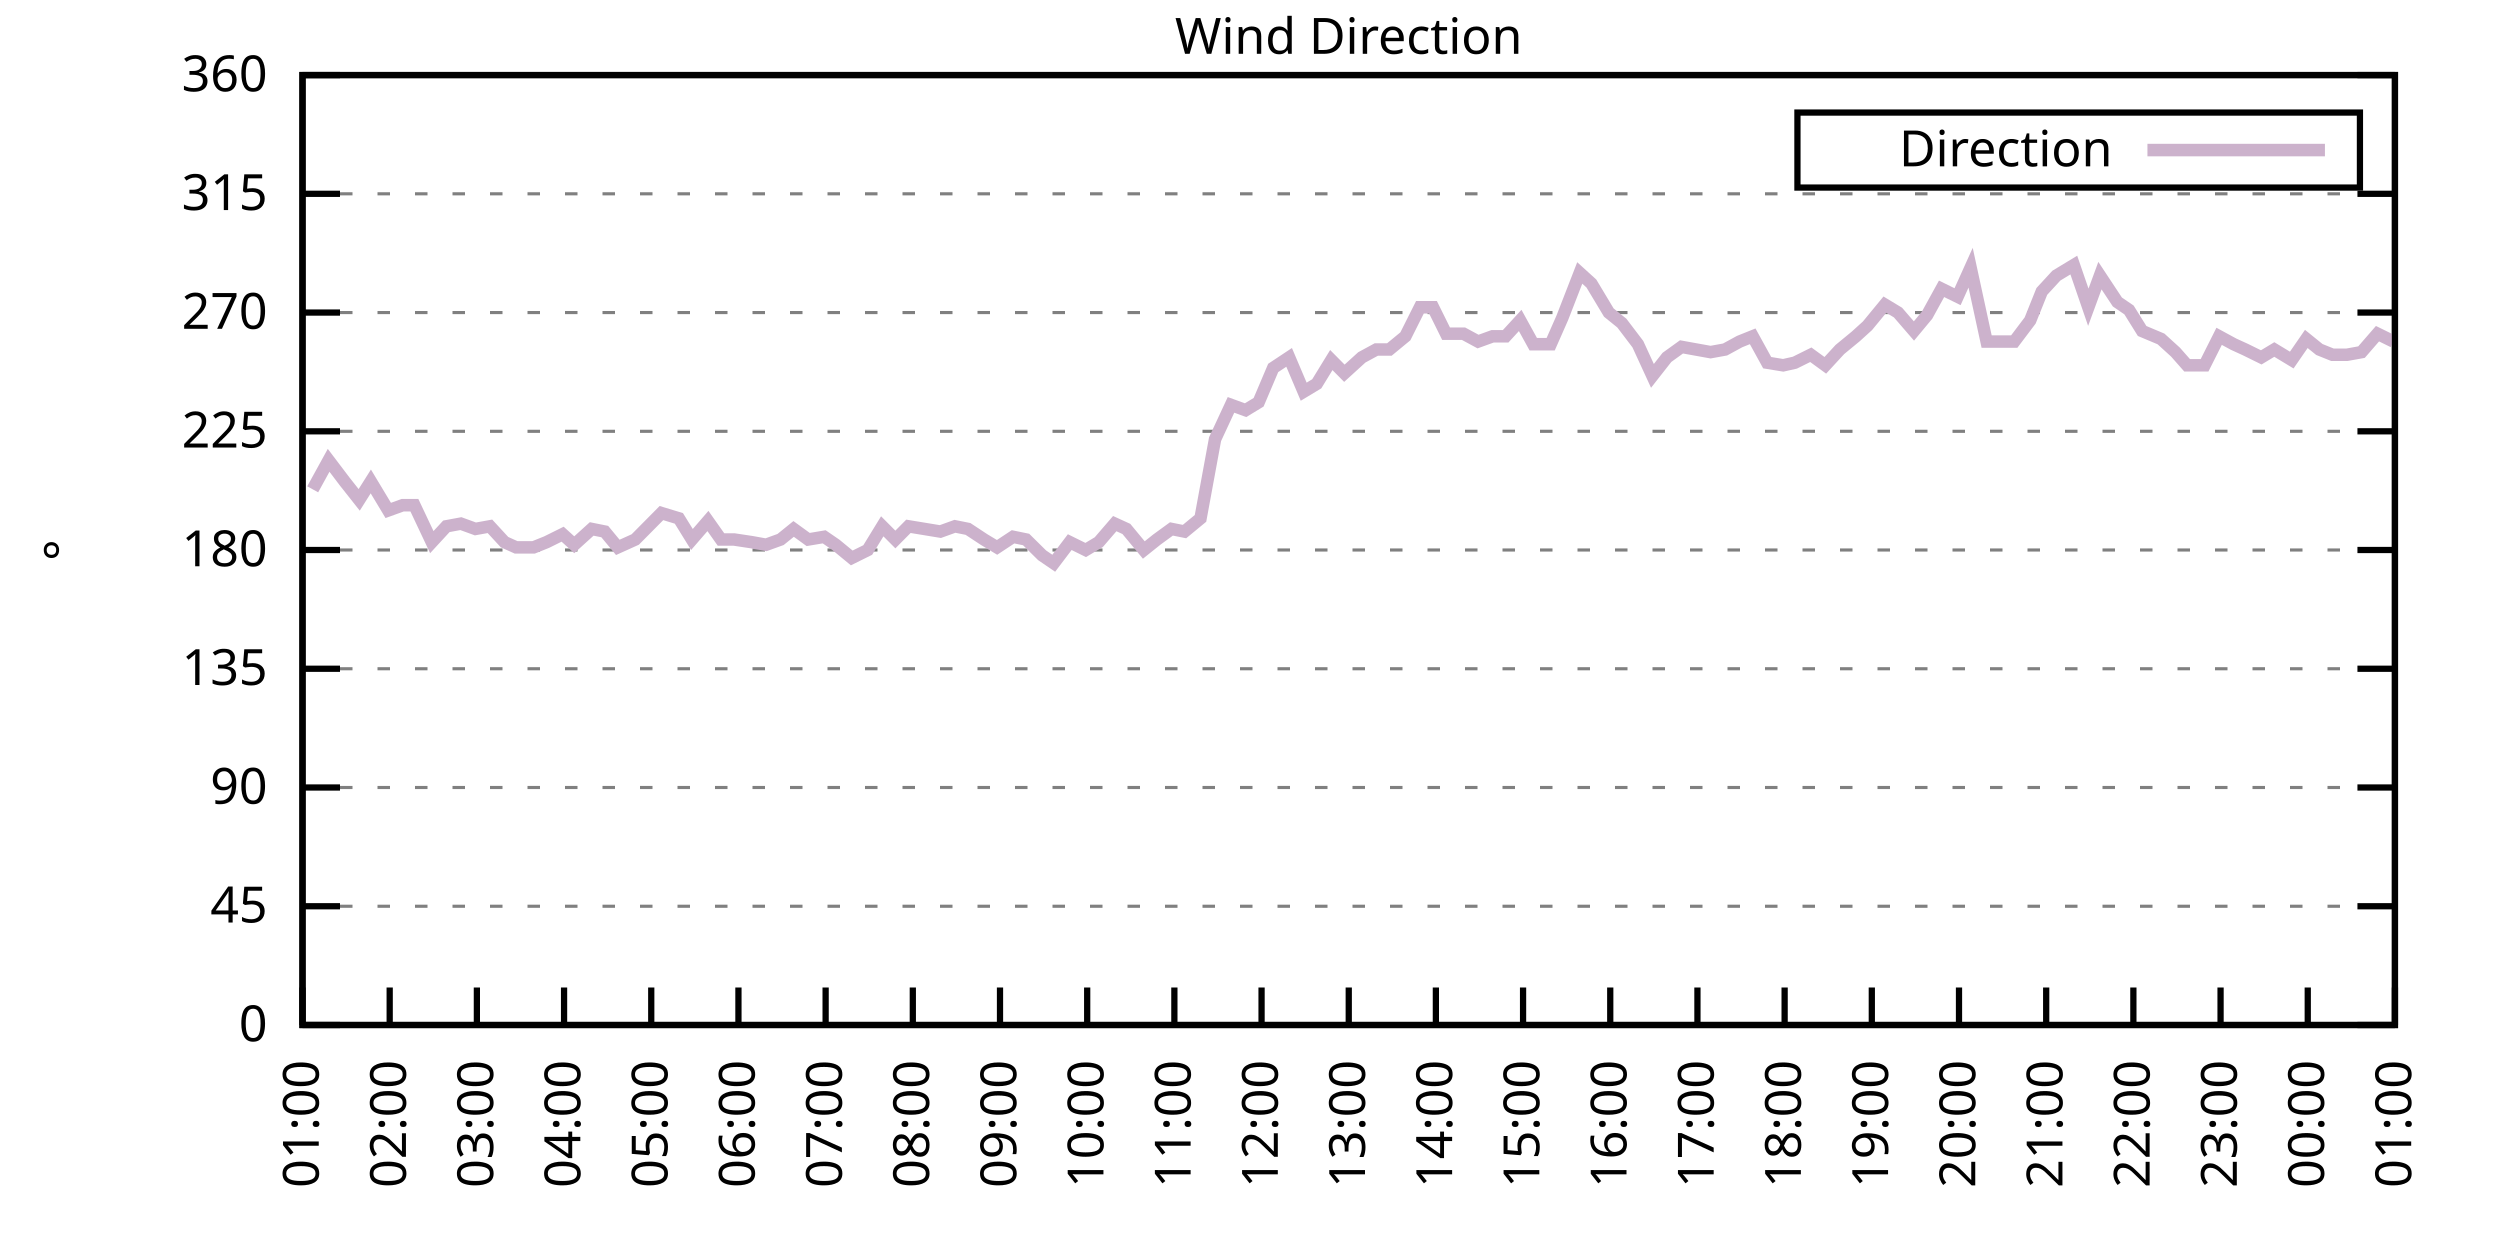
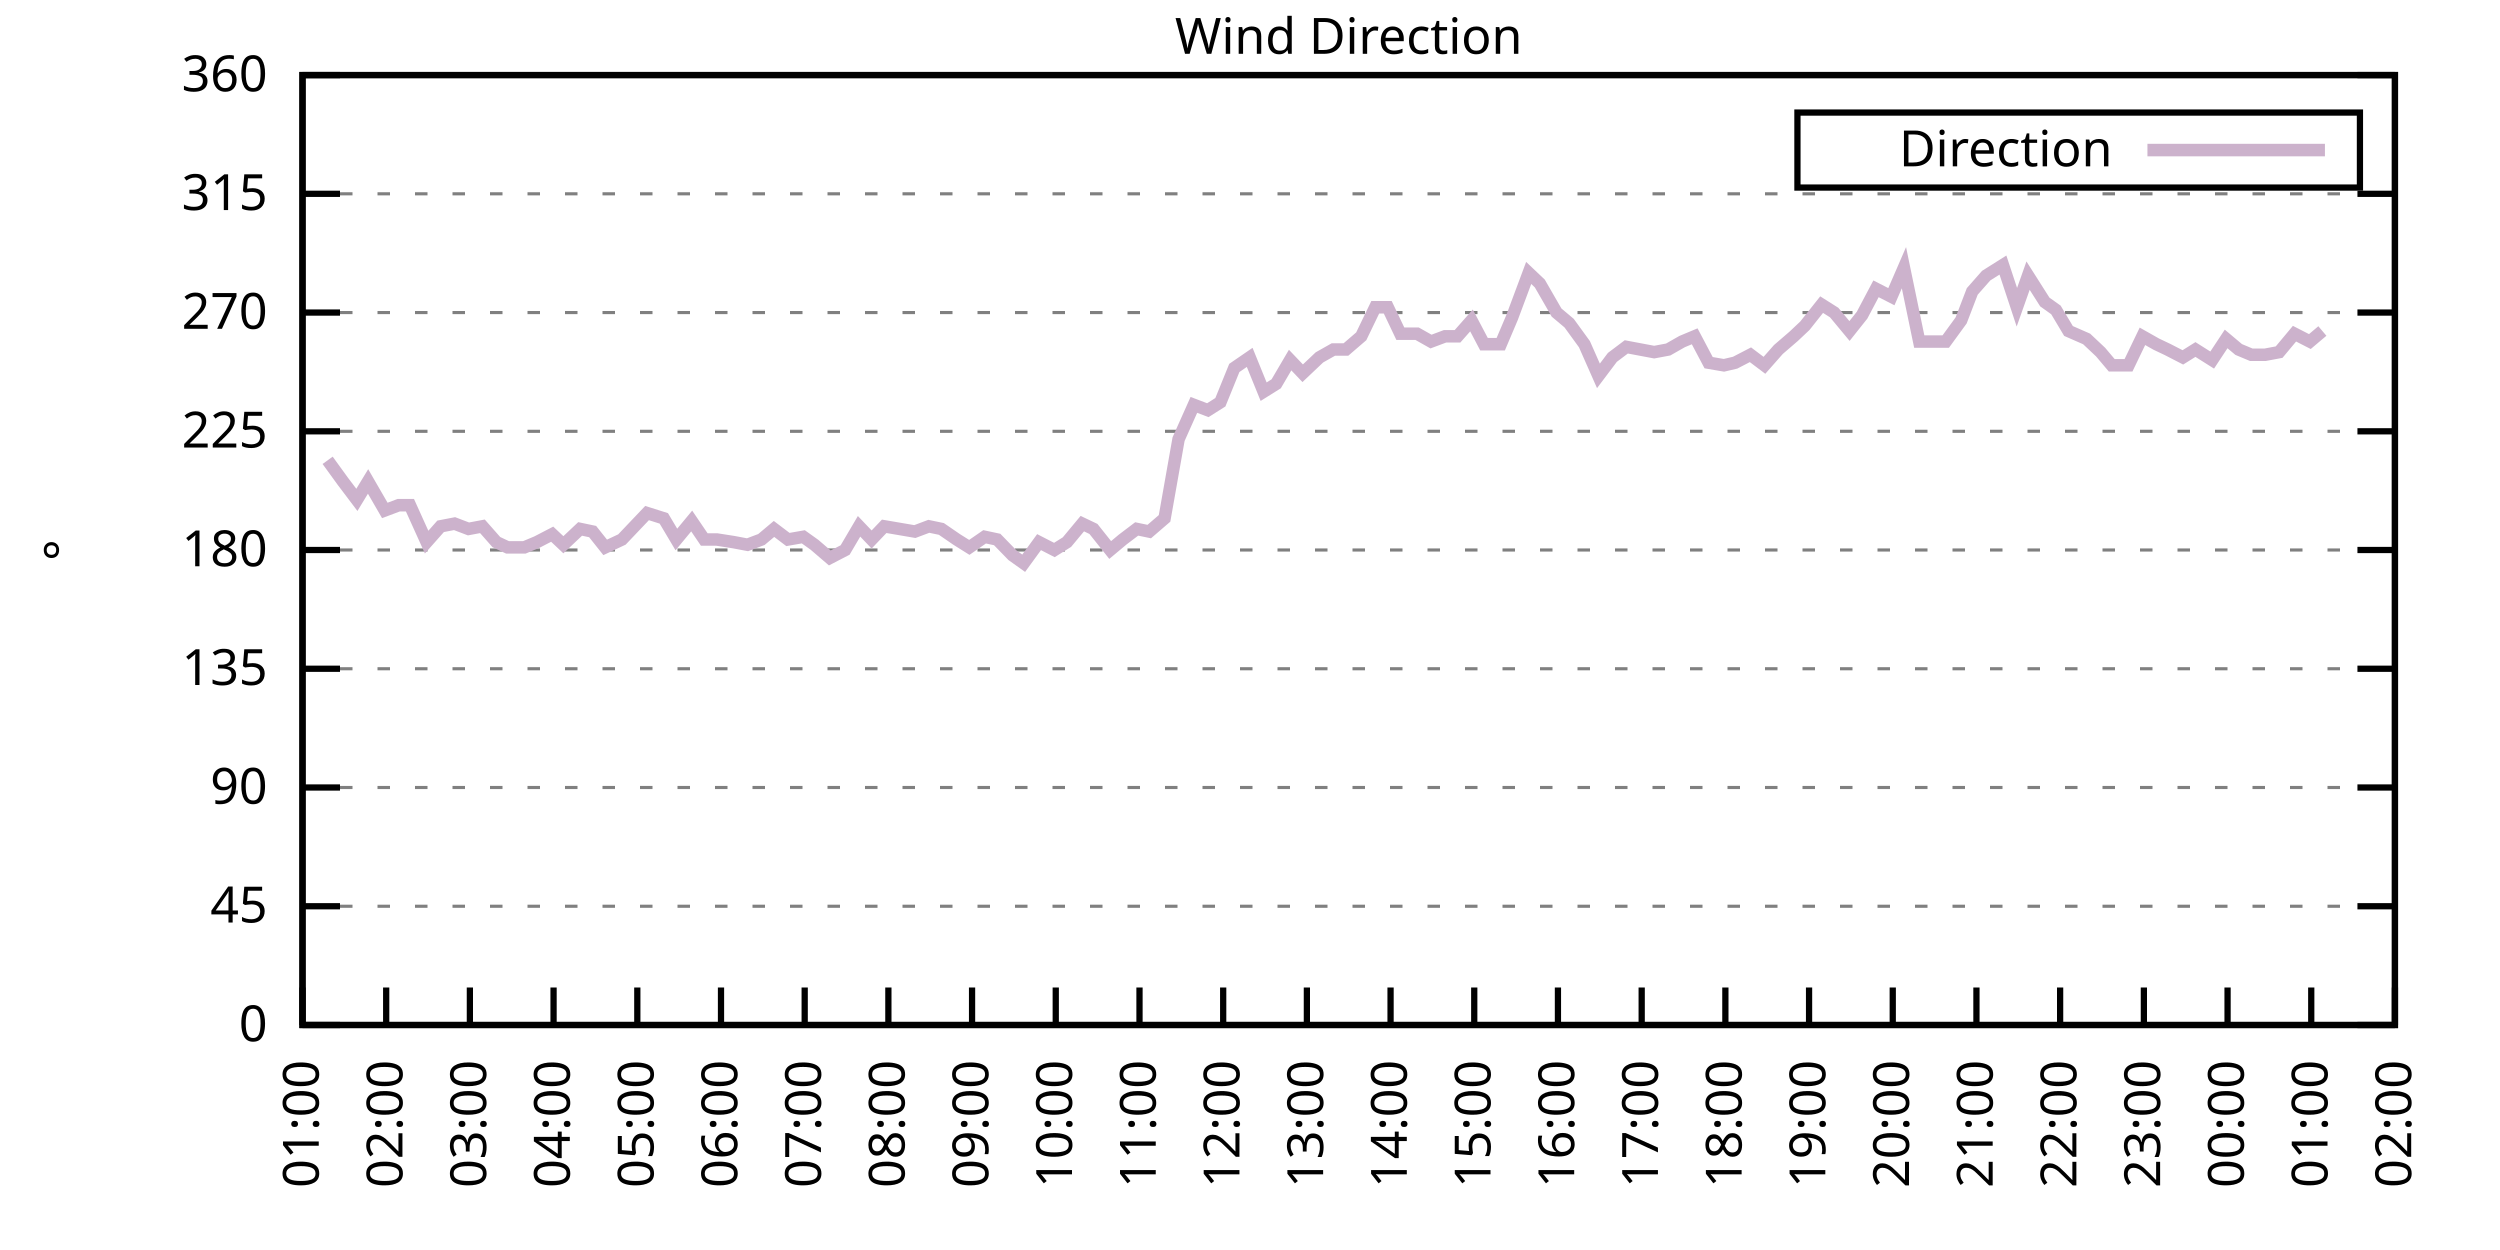
<svg xmlns="http://www.w3.org/2000/svg" xmlns:xlink="http://www.w3.org/1999/xlink" width="400" height="200" viewBox="0 0 400 200">
  <g id="gnuplot_canvas">
    <rect x="0" y="0" width="400" height="200" fill="none" />
    <defs>
      <circle id="gpDot" r="0.5" stroke-width="0.5" stroke="currentColor" />
      <path id="gpPt0" stroke-width="0.333" stroke="currentColor" d="M-1,0 h2 M0,-1 v2" />
      <path id="gpPt1" stroke-width="0.333" stroke="currentColor" d="M-1,-1 L1,1 M1,-1 L-1,1" />
      <path id="gpPt2" stroke-width="0.333" stroke="currentColor" d="M-1,0 L1,0 M0,-1 L0,1 M-1,-1 L1,1 M-1,1 L1,-1" />
      <rect id="gpPt3" stroke-width="0.333" stroke="currentColor" x="-1" y="-1" width="2" height="2" />
      <rect id="gpPt4" stroke-width="0.333" stroke="currentColor" fill="currentColor" x="-1" y="-1" width="2" height="2" />
      <circle id="gpPt5" stroke-width="0.333" stroke="currentColor" cx="0" cy="0" r="1" />
      <use xlink:href="#gpPt5" id="gpPt6" fill="currentColor" stroke="none" />
      <path id="gpPt7" stroke-width="0.333" stroke="currentColor" d="M0,-1.33 L-1.33,0.67 L1.33,0.67 z" />
      <use xlink:href="#gpPt7" id="gpPt8" fill="currentColor" stroke="none" />
      <use xlink:href="#gpPt7" id="gpPt9" stroke="currentColor" transform="rotate(180)" />
      <use xlink:href="#gpPt9" id="gpPt10" fill="currentColor" stroke="none" />
      <use xlink:href="#gpPt3" id="gpPt11" stroke="currentColor" transform="rotate(45)" />
      <use xlink:href="#gpPt11" id="gpPt12" fill="currentColor" stroke="none" />
      <path id="gpPt13" stroke-width="0.333" stroke="currentColor" d="M0,1.330 L1.265,0.411 L0.782,-1.067 L-0.782,-1.076 L-1.265,0.411 z" />
      <use xlink:href="#gpPt13" id="gpPt14" fill="currentColor" stroke="none" />
      <filter id="textbox" filterUnits="objectBoundingBox" x="0" y="0" height="1" width="1">
        <feFlood flood-color="white" flood-opacity="1" result="bgnd" />
        <feComposite in="SourceGraphic" in2="bgnd" operator="atop" />
      </filter>
      <filter id="greybox" filterUnits="objectBoundingBox" x="0" y="0" height="1" width="1">
        <feFlood flood-color="lightgrey" flood-opacity="1" result="grey" />
        <feComposite in="SourceGraphic" in2="grey" operator="atop" />
      </filter>
    </defs>
    <g fill="none" color="white" stroke="currentColor" stroke-width="1.00" stroke-linecap="butt" stroke-linejoin="miter">
</g>
    <g fill="none" color="black" stroke="currentColor" stroke-width="1.00" stroke-linecap="butt" stroke-linejoin="miter">
      <g stroke="none" shape-rendering="crispEdges">
        <polygon fill="rgb(255, 255, 255)" points="48.40,164.00 383.18,164.00 383.18,12.02 48.40,12.02 " />
      </g>
    </g>
    <g fill="none" color="black" stroke="currentColor" stroke-width="1.00" stroke-linecap="butt" stroke-linejoin="miter">
</g>
    <g fill="none" color="black" stroke="black" stroke-width="0.50" stroke-linecap="butt" stroke-linejoin="miter">
</g>
    <g fill="none" color="gray" stroke="currentColor" stroke-width="0.50" stroke-linecap="butt" stroke-linejoin="miter">
      <path stroke="gray" stroke-dasharray="2,4" class="gridline" d="M48.40,164.00 L383.19,164.00  " />
    </g>
    <g fill="none" color="gray" stroke="gray" stroke-width="1.00" stroke-linecap="butt" stroke-linejoin="miter">
</g>
    <g fill="none" color="black" stroke="currentColor" stroke-width="1.00" stroke-linecap="butt" stroke-linejoin="miter">
      <path stroke="black" d="M48.40,164.00 L54.40,164.00 M383.19,164.00 L377.19,164.00  " />
      <g transform="translate(42.80,166.60)" stroke="none" fill="black" font-family="Sans" font-size="8.00" text-anchor="end">
        <text>
          <tspan font-family="Sans"> 0</tspan>
        </text>
      </g>
    </g>
    <g fill="none" color="black" stroke="currentColor" stroke-width="1.00" stroke-linecap="butt" stroke-linejoin="miter">
</g>
    <g fill="none" color="black" stroke="black" stroke-width="0.50" stroke-linecap="butt" stroke-linejoin="miter">
</g>
    <g fill="none" color="gray" stroke="currentColor" stroke-width="0.50" stroke-linecap="butt" stroke-linejoin="miter">
      <path stroke="gray" stroke-dasharray="2,4" class="gridline" d="M48.40,145.00 L383.19,145.00  " />
    </g>
    <g fill="none" color="gray" stroke="gray" stroke-width="1.00" stroke-linecap="butt" stroke-linejoin="miter">
</g>
    <g fill="none" color="black" stroke="currentColor" stroke-width="1.00" stroke-linecap="butt" stroke-linejoin="miter">
      <path stroke="black" d="M48.40,145.00 L54.40,145.00 M383.19,145.00 L377.19,145.00  " />
      <g transform="translate(42.80,147.60)" stroke="none" fill="black" font-family="Sans" font-size="8.00" text-anchor="end">
        <text>
          <tspan font-family="Sans"> 45</tspan>
        </text>
      </g>
    </g>
    <g fill="none" color="black" stroke="currentColor" stroke-width="1.00" stroke-linecap="butt" stroke-linejoin="miter">
</g>
    <g fill="none" color="black" stroke="black" stroke-width="0.50" stroke-linecap="butt" stroke-linejoin="miter">
</g>
    <g fill="none" color="gray" stroke="currentColor" stroke-width="0.50" stroke-linecap="butt" stroke-linejoin="miter">
      <path stroke="gray" stroke-dasharray="2,4" class="gridline" d="M48.40,126.00 L383.19,126.00  " />
    </g>
    <g fill="none" color="gray" stroke="gray" stroke-width="1.00" stroke-linecap="butt" stroke-linejoin="miter">
</g>
    <g fill="none" color="black" stroke="currentColor" stroke-width="1.00" stroke-linecap="butt" stroke-linejoin="miter">
      <path stroke="black" d="M48.40,126.00 L54.40,126.00 M383.19,126.00 L377.19,126.00  " />
      <g transform="translate(42.80,128.60)" stroke="none" fill="black" font-family="Sans" font-size="8.00" text-anchor="end">
        <text>
          <tspan font-family="Sans"> 90</tspan>
        </text>
      </g>
    </g>
    <g fill="none" color="black" stroke="currentColor" stroke-width="1.00" stroke-linecap="butt" stroke-linejoin="miter">
</g>
    <g fill="none" color="black" stroke="black" stroke-width="0.50" stroke-linecap="butt" stroke-linejoin="miter">
</g>
    <g fill="none" color="gray" stroke="currentColor" stroke-width="0.50" stroke-linecap="butt" stroke-linejoin="miter">
      <path stroke="gray" stroke-dasharray="2,4" class="gridline" d="M48.40,107.00 L383.19,107.00  " />
    </g>
    <g fill="none" color="gray" stroke="gray" stroke-width="1.00" stroke-linecap="butt" stroke-linejoin="miter">
</g>
    <g fill="none" color="black" stroke="currentColor" stroke-width="1.00" stroke-linecap="butt" stroke-linejoin="miter">
      <path stroke="black" d="M48.40,107.00 L54.40,107.00 M383.19,107.00 L377.19,107.00  " />
      <g transform="translate(42.80,109.60)" stroke="none" fill="black" font-family="Sans" font-size="8.00" text-anchor="end">
        <text>
          <tspan font-family="Sans"> 135</tspan>
        </text>
      </g>
    </g>
    <g fill="none" color="black" stroke="currentColor" stroke-width="1.00" stroke-linecap="butt" stroke-linejoin="miter">
</g>
    <g fill="none" color="black" stroke="black" stroke-width="0.50" stroke-linecap="butt" stroke-linejoin="miter">
</g>
    <g fill="none" color="gray" stroke="currentColor" stroke-width="0.50" stroke-linecap="butt" stroke-linejoin="miter">
      <path stroke="gray" stroke-dasharray="2,4" class="gridline" d="M48.40,88.00 L383.19,88.00  " />
    </g>
    <g fill="none" color="gray" stroke="gray" stroke-width="1.00" stroke-linecap="butt" stroke-linejoin="miter">
</g>
    <g fill="none" color="black" stroke="currentColor" stroke-width="1.00" stroke-linecap="butt" stroke-linejoin="miter">
      <path stroke="black" d="M48.40,88.00 L54.40,88.00 M383.19,88.00 L377.19,88.00  " />
      <g transform="translate(42.80,90.60)" stroke="none" fill="black" font-family="Sans" font-size="8.00" text-anchor="end">
        <text>
          <tspan font-family="Sans"> 180</tspan>
        </text>
      </g>
    </g>
    <g fill="none" color="black" stroke="currentColor" stroke-width="1.00" stroke-linecap="butt" stroke-linejoin="miter">
</g>
    <g fill="none" color="black" stroke="black" stroke-width="0.50" stroke-linecap="butt" stroke-linejoin="miter">
</g>
    <g fill="none" color="gray" stroke="currentColor" stroke-width="0.50" stroke-linecap="butt" stroke-linejoin="miter">
      <path stroke="gray" stroke-dasharray="2,4" class="gridline" d="M48.40,69.01 L383.19,69.01  " />
    </g>
    <g fill="none" color="gray" stroke="gray" stroke-width="1.00" stroke-linecap="butt" stroke-linejoin="miter">
</g>
    <g fill="none" color="black" stroke="currentColor" stroke-width="1.00" stroke-linecap="butt" stroke-linejoin="miter">
      <path stroke="black" d="M48.40,69.01 L54.40,69.01 M383.19,69.01 L377.19,69.01  " />
      <g transform="translate(42.80,71.61)" stroke="none" fill="black" font-family="Sans" font-size="8.00" text-anchor="end">
        <text>
          <tspan font-family="Sans"> 225</tspan>
        </text>
      </g>
    </g>
    <g fill="none" color="black" stroke="currentColor" stroke-width="1.00" stroke-linecap="butt" stroke-linejoin="miter">
</g>
    <g fill="none" color="black" stroke="black" stroke-width="0.50" stroke-linecap="butt" stroke-linejoin="miter">
</g>
    <g fill="none" color="gray" stroke="currentColor" stroke-width="0.50" stroke-linecap="butt" stroke-linejoin="miter">
      <path stroke="gray" stroke-dasharray="2,4" class="gridline" d="M48.40,50.01 L383.19,50.01  " />
    </g>
    <g fill="none" color="gray" stroke="gray" stroke-width="1.00" stroke-linecap="butt" stroke-linejoin="miter">
</g>
    <g fill="none" color="black" stroke="currentColor" stroke-width="1.00" stroke-linecap="butt" stroke-linejoin="miter">
      <path stroke="black" d="M48.40,50.01 L54.40,50.01 M383.19,50.01 L377.19,50.01  " />
      <g transform="translate(42.80,52.61)" stroke="none" fill="black" font-family="Sans" font-size="8.00" text-anchor="end">
        <text>
          <tspan font-family="Sans"> 270</tspan>
        </text>
      </g>
    </g>
    <g fill="none" color="black" stroke="currentColor" stroke-width="1.00" stroke-linecap="butt" stroke-linejoin="miter">
</g>
    <g fill="none" color="black" stroke="black" stroke-width="0.50" stroke-linecap="butt" stroke-linejoin="miter">
</g>
    <g fill="none" color="gray" stroke="currentColor" stroke-width="0.50" stroke-linecap="butt" stroke-linejoin="miter">
      <path stroke="gray" stroke-dasharray="2,4" class="gridline" d="M48.40,31.01 L383.19,31.01  " />
    </g>
    <g fill="none" color="gray" stroke="gray" stroke-width="1.00" stroke-linecap="butt" stroke-linejoin="miter">
</g>
    <g fill="none" color="black" stroke="currentColor" stroke-width="1.00" stroke-linecap="butt" stroke-linejoin="miter">
      <path stroke="black" d="M48.40,31.01 L54.40,31.01 M383.19,31.01 L377.19,31.01  " />
      <g transform="translate(42.80,33.61)" stroke="none" fill="black" font-family="Sans" font-size="8.00" text-anchor="end">
        <text>
          <tspan font-family="Sans"> 315</tspan>
        </text>
      </g>
    </g>
    <g fill="none" color="black" stroke="currentColor" stroke-width="1.00" stroke-linecap="butt" stroke-linejoin="miter">
</g>
    <g fill="none" color="black" stroke="black" stroke-width="0.50" stroke-linecap="butt" stroke-linejoin="miter">
</g>
    <g fill="none" color="gray" stroke="currentColor" stroke-width="0.50" stroke-linecap="butt" stroke-linejoin="miter">
      <path stroke="gray" stroke-dasharray="2,4" class="gridline" d="M48.40,12.01 L383.19,12.01  " />
    </g>
    <g fill="none" color="gray" stroke="gray" stroke-width="1.00" stroke-linecap="butt" stroke-linejoin="miter">
</g>
    <g fill="none" color="black" stroke="currentColor" stroke-width="1.00" stroke-linecap="butt" stroke-linejoin="miter">
      <path stroke="black" d="M48.40,12.01 L54.40,12.01 M383.19,12.01 L377.19,12.01  " />
      <g transform="translate(42.80,14.61)" stroke="none" fill="black" font-family="Sans" font-size="8.00" text-anchor="end">
        <text>
          <tspan font-family="Sans"> 360</tspan>
        </text>
      </g>
    </g>
    <g fill="none" color="black" stroke="currentColor" stroke-width="1.00" stroke-linecap="butt" stroke-linejoin="miter">
      <path stroke="black" d="M48.40,164.00 L48.40,158.00  " />
      <g transform="translate(51.00,169.60) rotate(270.00)" stroke="none" fill="black" font-family="Sans" font-size="8.00" text-anchor="end">
        <text>
          <tspan font-family="Sans">01:00</tspan>
        </text>
      </g>
    </g>
    <g fill="none" color="black" stroke="currentColor" stroke-width="1.00" stroke-linecap="butt" stroke-linejoin="miter">
-       <path stroke="black" d="M62.35,164.00 L62.35,158.00  " />
-       <g transform="translate(64.95,169.60) rotate(270.00)" stroke="none" fill="black" font-family="Sans" font-size="8.00" text-anchor="end">
+       <path stroke="black" d="M61.79,164.00 L61.79,158.00  " />
+       <g transform="translate(64.39,169.60) rotate(270.00)" stroke="none" fill="black" font-family="Sans" font-size="8.00" text-anchor="end">
        <text>
          <tspan font-family="Sans">02:00</tspan>
        </text>
      </g>
    </g>
    <g fill="none" color="black" stroke="currentColor" stroke-width="1.00" stroke-linecap="butt" stroke-linejoin="miter">
-       <path stroke="black" d="M76.30,164.00 L76.30,158.00  " />
-       <g transform="translate(78.90,169.60) rotate(270.00)" stroke="none" fill="black" font-family="Sans" font-size="8.00" text-anchor="end">
+       <path stroke="black" d="M75.18,164.00 L75.18,158.00  " />
+       <g transform="translate(77.78,169.60) rotate(270.00)" stroke="none" fill="black" font-family="Sans" font-size="8.00" text-anchor="end">
        <text>
          <tspan font-family="Sans">03:00</tspan>
        </text>
      </g>
    </g>
    <g fill="none" color="black" stroke="currentColor" stroke-width="1.00" stroke-linecap="butt" stroke-linejoin="miter">
-       <path stroke="black" d="M90.25,164.00 L90.25,158.00  " />
-       <g transform="translate(92.85,169.60) rotate(270.00)" stroke="none" fill="black" font-family="Sans" font-size="8.00" text-anchor="end">
+       <path stroke="black" d="M88.57,164.00 L88.57,158.00  " />
+       <g transform="translate(91.17,169.60) rotate(270.00)" stroke="none" fill="black" font-family="Sans" font-size="8.00" text-anchor="end">
        <text>
          <tspan font-family="Sans">04:00</tspan>
        </text>
      </g>
    </g>
    <g fill="none" color="black" stroke="currentColor" stroke-width="1.00" stroke-linecap="butt" stroke-linejoin="miter">
-       <path stroke="black" d="M104.20,164.00 L104.20,158.00  " />
-       <g transform="translate(106.80,169.60) rotate(270.00)" stroke="none" fill="black" font-family="Sans" font-size="8.00" text-anchor="end">
+       <path stroke="black" d="M101.97,164.00 L101.97,158.00  " />
+       <g transform="translate(104.57,169.60) rotate(270.00)" stroke="none" fill="black" font-family="Sans" font-size="8.00" text-anchor="end">
        <text>
          <tspan font-family="Sans">05:00</tspan>
        </text>
      </g>
    </g>
    <g fill="none" color="black" stroke="currentColor" stroke-width="1.00" stroke-linecap="butt" stroke-linejoin="miter">
-       <path stroke="black" d="M118.15,164.00 L118.15,158.00  " />
-       <g transform="translate(120.75,169.60) rotate(270.00)" stroke="none" fill="black" font-family="Sans" font-size="8.00" text-anchor="end">
+       <path stroke="black" d="M115.36,164.00 L115.36,158.00  " />
+       <g transform="translate(117.96,169.60) rotate(270.00)" stroke="none" fill="black" font-family="Sans" font-size="8.00" text-anchor="end">
        <text>
          <tspan font-family="Sans">06:00</tspan>
        </text>
      </g>
    </g>
    <g fill="none" color="black" stroke="currentColor" stroke-width="1.00" stroke-linecap="butt" stroke-linejoin="miter">
-       <path stroke="black" d="M132.10,164.00 L132.10,158.00  " />
-       <g transform="translate(134.70,169.60) rotate(270.00)" stroke="none" fill="black" font-family="Sans" font-size="8.00" text-anchor="end">
+       <path stroke="black" d="M128.75,164.00 L128.75,158.00  " />
+       <g transform="translate(131.35,169.60) rotate(270.00)" stroke="none" fill="black" font-family="Sans" font-size="8.00" text-anchor="end">
        <text>
          <tspan font-family="Sans">07:00</tspan>
        </text>
      </g>
    </g>
    <g fill="none" color="black" stroke="currentColor" stroke-width="1.00" stroke-linecap="butt" stroke-linejoin="miter">
-       <path stroke="black" d="M146.05,164.00 L146.05,158.00  " />
-       <g transform="translate(148.65,169.60) rotate(270.00)" stroke="none" fill="black" font-family="Sans" font-size="8.00" text-anchor="end">
+       <path stroke="black" d="M142.14,164.00 L142.14,158.00  " />
+       <g transform="translate(144.74,169.60) rotate(270.00)" stroke="none" fill="black" font-family="Sans" font-size="8.00" text-anchor="end">
        <text>
          <tspan font-family="Sans">08:00</tspan>
        </text>
      </g>
    </g>
    <g fill="none" color="black" stroke="currentColor" stroke-width="1.00" stroke-linecap="butt" stroke-linejoin="miter">
-       <path stroke="black" d="M160.00,164.00 L160.00,158.00  " />
-       <g transform="translate(162.60,169.60) rotate(270.00)" stroke="none" fill="black" font-family="Sans" font-size="8.00" text-anchor="end">
+       <path stroke="black" d="M155.53,164.00 L155.53,158.00  " />
+       <g transform="translate(158.13,169.60) rotate(270.00)" stroke="none" fill="black" font-family="Sans" font-size="8.00" text-anchor="end">
        <text>
          <tspan font-family="Sans">09:00</tspan>
        </text>
      </g>
    </g>
    <g fill="none" color="black" stroke="currentColor" stroke-width="1.00" stroke-linecap="butt" stroke-linejoin="miter">
-       <path stroke="black" d="M173.95,164.00 L173.95,158.00  " />
-       <g transform="translate(176.55,169.60) rotate(270.00)" stroke="none" fill="black" font-family="Sans" font-size="8.00" text-anchor="end">
+       <path stroke="black" d="M168.92,164.00 L168.92,158.00  " />
+       <g transform="translate(171.52,169.60) rotate(270.00)" stroke="none" fill="black" font-family="Sans" font-size="8.00" text-anchor="end">
        <text>
          <tspan font-family="Sans">10:00</tspan>
        </text>
      </g>
    </g>
    <g fill="none" color="black" stroke="currentColor" stroke-width="1.00" stroke-linecap="butt" stroke-linejoin="miter">
-       <path stroke="black" d="M187.90,164.00 L187.90,158.00  " />
-       <g transform="translate(190.50,169.60) rotate(270.00)" stroke="none" fill="black" font-family="Sans" font-size="8.00" text-anchor="end">
+       <path stroke="black" d="M182.32,164.00 L182.32,158.00  " />
+       <g transform="translate(184.92,169.60) rotate(270.00)" stroke="none" fill="black" font-family="Sans" font-size="8.00" text-anchor="end">
        <text>
          <tspan font-family="Sans">11:00</tspan>
        </text>
      </g>
    </g>
    <g fill="none" color="black" stroke="currentColor" stroke-width="1.00" stroke-linecap="butt" stroke-linejoin="miter">
-       <path stroke="black" d="M201.85,164.00 L201.85,158.00  " />
-       <g transform="translate(204.45,169.60) rotate(270.00)" stroke="none" fill="black" font-family="Sans" font-size="8.00" text-anchor="end">
+       <path stroke="black" d="M195.71,164.00 L195.71,158.00  " />
+       <g transform="translate(198.31,169.60) rotate(270.00)" stroke="none" fill="black" font-family="Sans" font-size="8.00" text-anchor="end">
        <text>
          <tspan font-family="Sans">12:00</tspan>
        </text>
      </g>
    </g>
    <g fill="none" color="black" stroke="currentColor" stroke-width="1.00" stroke-linecap="butt" stroke-linejoin="miter">
-       <path stroke="black" d="M215.80,164.00 L215.80,158.00  " />
-       <g transform="translate(218.40,169.60) rotate(270.00)" stroke="none" fill="black" font-family="Sans" font-size="8.00" text-anchor="end">
+       <path stroke="black" d="M209.10,164.00 L209.10,158.00  " />
+       <g transform="translate(211.70,169.60) rotate(270.00)" stroke="none" fill="black" font-family="Sans" font-size="8.00" text-anchor="end">
        <text>
          <tspan font-family="Sans">13:00</tspan>
        </text>
      </g>
    </g>
    <g fill="none" color="black" stroke="currentColor" stroke-width="1.00" stroke-linecap="butt" stroke-linejoin="miter">
-       <path stroke="black" d="M229.74,164.00 L229.74,158.00  " />
-       <g transform="translate(232.34,169.60) rotate(270.00)" stroke="none" fill="black" font-family="Sans" font-size="8.00" text-anchor="end">
+       <path stroke="black" d="M222.49,164.00 L222.49,158.00  " />
+       <g transform="translate(225.09,169.60) rotate(270.00)" stroke="none" fill="black" font-family="Sans" font-size="8.00" text-anchor="end">
        <text>
          <tspan font-family="Sans">14:00</tspan>
        </text>
      </g>
    </g>
    <g fill="none" color="black" stroke="currentColor" stroke-width="1.00" stroke-linecap="butt" stroke-linejoin="miter">
-       <path stroke="black" d="M243.69,164.00 L243.69,158.00  " />
-       <g transform="translate(246.29,169.60) rotate(270.00)" stroke="none" fill="black" font-family="Sans" font-size="8.00" text-anchor="end">
+       <path stroke="black" d="M235.88,164.00 L235.88,158.00  " />
+       <g transform="translate(238.48,169.60) rotate(270.00)" stroke="none" fill="black" font-family="Sans" font-size="8.00" text-anchor="end">
        <text>
          <tspan font-family="Sans">15:00</tspan>
        </text>
      </g>
    </g>
    <g fill="none" color="black" stroke="currentColor" stroke-width="1.00" stroke-linecap="butt" stroke-linejoin="miter">
-       <path stroke="black" d="M257.64,164.00 L257.64,158.00  " />
-       <g transform="translate(260.24,169.60) rotate(270.00)" stroke="none" fill="black" font-family="Sans" font-size="8.00" text-anchor="end">
+       <path stroke="black" d="M249.27,164.00 L249.27,158.00  " />
+       <g transform="translate(251.87,169.60) rotate(270.00)" stroke="none" fill="black" font-family="Sans" font-size="8.00" text-anchor="end">
        <text>
          <tspan font-family="Sans">16:00</tspan>
        </text>
      </g>
    </g>
    <g fill="none" color="black" stroke="currentColor" stroke-width="1.00" stroke-linecap="butt" stroke-linejoin="miter">
-       <path stroke="black" d="M271.59,164.00 L271.59,158.00  " />
-       <g transform="translate(274.19,169.60) rotate(270.00)" stroke="none" fill="black" font-family="Sans" font-size="8.00" text-anchor="end">
+       <path stroke="black" d="M262.67,164.00 L262.67,158.00  " />
+       <g transform="translate(265.27,169.60) rotate(270.00)" stroke="none" fill="black" font-family="Sans" font-size="8.00" text-anchor="end">
        <text>
          <tspan font-family="Sans">17:00</tspan>
        </text>
      </g>
    </g>
    <g fill="none" color="black" stroke="currentColor" stroke-width="1.00" stroke-linecap="butt" stroke-linejoin="miter">
-       <path stroke="black" d="M285.54,164.00 L285.54,158.00  " />
-       <g transform="translate(288.14,169.60) rotate(270.00)" stroke="none" fill="black" font-family="Sans" font-size="8.00" text-anchor="end">
+       <path stroke="black" d="M276.06,164.00 L276.06,158.00  " />
+       <g transform="translate(278.66,169.60) rotate(270.00)" stroke="none" fill="black" font-family="Sans" font-size="8.00" text-anchor="end">
        <text>
          <tspan font-family="Sans">18:00</tspan>
        </text>
      </g>
    </g>
    <g fill="none" color="black" stroke="currentColor" stroke-width="1.00" stroke-linecap="butt" stroke-linejoin="miter">
-       <path stroke="black" d="M299.49,164.00 L299.49,158.00  " />
-       <g transform="translate(302.09,169.60) rotate(270.00)" stroke="none" fill="black" font-family="Sans" font-size="8.00" text-anchor="end">
+       <path stroke="black" d="M289.45,164.00 L289.45,158.00  " />
+       <g transform="translate(292.05,169.60) rotate(270.00)" stroke="none" fill="black" font-family="Sans" font-size="8.00" text-anchor="end">
        <text>
          <tspan font-family="Sans">19:00</tspan>
        </text>
      </g>
    </g>
    <g fill="none" color="black" stroke="currentColor" stroke-width="1.00" stroke-linecap="butt" stroke-linejoin="miter">
-       <path stroke="black" d="M313.44,164.00 L313.44,158.00  " />
-       <g transform="translate(316.04,169.60) rotate(270.00)" stroke="none" fill="black" font-family="Sans" font-size="8.00" text-anchor="end">
+       <path stroke="black" d="M302.84,164.00 L302.84,158.00  " />
+       <g transform="translate(305.44,169.60) rotate(270.00)" stroke="none" fill="black" font-family="Sans" font-size="8.00" text-anchor="end">
        <text>
          <tspan font-family="Sans">20:00</tspan>
        </text>
      </g>
    </g>
    <g fill="none" color="black" stroke="currentColor" stroke-width="1.00" stroke-linecap="butt" stroke-linejoin="miter">
-       <path stroke="black" d="M327.39,164.00 L327.39,158.00  " />
-       <g transform="translate(329.99,169.60) rotate(270.00)" stroke="none" fill="black" font-family="Sans" font-size="8.00" text-anchor="end">
+       <path stroke="black" d="M316.23,164.00 L316.23,158.00  " />
+       <g transform="translate(318.83,169.60) rotate(270.00)" stroke="none" fill="black" font-family="Sans" font-size="8.00" text-anchor="end">
        <text>
          <tspan font-family="Sans">21:00</tspan>
        </text>
      </g>
    </g>
    <g fill="none" color="black" stroke="currentColor" stroke-width="1.00" stroke-linecap="butt" stroke-linejoin="miter">
-       <path stroke="black" d="M341.34,164.00 L341.34,158.00  " />
-       <g transform="translate(343.94,169.60) rotate(270.00)" stroke="none" fill="black" font-family="Sans" font-size="8.00" text-anchor="end">
+       <path stroke="black" d="M329.62,164.00 L329.62,158.00  " />
+       <g transform="translate(332.22,169.60) rotate(270.00)" stroke="none" fill="black" font-family="Sans" font-size="8.00" text-anchor="end">
        <text>
          <tspan font-family="Sans">22:00</tspan>
        </text>
      </g>
    </g>
    <g fill="none" color="black" stroke="currentColor" stroke-width="1.00" stroke-linecap="butt" stroke-linejoin="miter">
-       <path stroke="black" d="M355.29,164.00 L355.29,158.00  " />
-       <g transform="translate(357.89,169.60) rotate(270.00)" stroke="none" fill="black" font-family="Sans" font-size="8.00" text-anchor="end">
+       <path stroke="black" d="M343.02,164.00 L343.02,158.00  " />
+       <g transform="translate(345.62,169.60) rotate(270.00)" stroke="none" fill="black" font-family="Sans" font-size="8.00" text-anchor="end">
        <text>
          <tspan font-family="Sans">23:00</tspan>
        </text>
      </g>
    </g>
    <g fill="none" color="black" stroke="currentColor" stroke-width="1.00" stroke-linecap="butt" stroke-linejoin="miter">
-       <path stroke="black" d="M369.24,164.00 L369.24,158.00  " />
-       <g transform="translate(371.84,169.60) rotate(270.00)" stroke="none" fill="black" font-family="Sans" font-size="8.00" text-anchor="end">
+       <path stroke="black" d="M356.41,164.00 L356.41,158.00  " />
+       <g transform="translate(359.01,169.60) rotate(270.00)" stroke="none" fill="black" font-family="Sans" font-size="8.00" text-anchor="end">
        <text>
          <tspan font-family="Sans">00:00</tspan>
+         </text>
+       </g>
+     </g>
+     <g fill="none" color="black" stroke="currentColor" stroke-width="1.00" stroke-linecap="butt" stroke-linejoin="miter">
+       <path stroke="black" d="M369.80,164.00 L369.80,158.00  " />
+       <g transform="translate(372.40,169.60) rotate(270.00)" stroke="none" fill="black" font-family="Sans" font-size="8.00" text-anchor="end">
+         <text>
+           <tspan font-family="Sans">01:00</tspan>
        </text>
      </g>
    </g>
    <g fill="none" color="black" stroke="currentColor" stroke-width="1.00" stroke-linecap="butt" stroke-linejoin="miter">
      <path stroke="black" d="M383.19,164.00 L383.19,158.00  " />
      <g transform="translate(385.79,169.60) rotate(270.00)" stroke="none" fill="black" font-family="Sans" font-size="8.00" text-anchor="end">
        <text>
-           <tspan font-family="Sans">01:00</tspan>
+           <tspan font-family="Sans">02:00</tspan>
        </text>
      </g>
    </g>
    <g fill="none" color="black" stroke="currentColor" stroke-width="1.00" stroke-linecap="butt" stroke-linejoin="miter">
</g>
    <g fill="none" color="black" stroke="currentColor" stroke-width="1.00" stroke-linecap="butt" stroke-linejoin="miter">
      <path stroke="black" d="M48.40,12.01 L48.40,164.00 L383.19,164.00 L383.19,12.01 L48.40,12.01 Z  " />
    </g>
    <g fill="none" color="black" stroke="currentColor" stroke-width="1.00" stroke-linecap="butt" stroke-linejoin="miter">
</g>
    <g fill="none" color="black" stroke="currentColor" stroke-width="1.00" stroke-linecap="butt" stroke-linejoin="miter">
      <path stroke="black" d="M287.59,30.01 L287.59,18.01 L377.59,18.01 L377.59,30.01 L287.59,30.01 Z  " />
    </g>
    <g id="Wind_direction_plot_1">
      <g fill="none" color="white" stroke="black" stroke-width="2.00" stroke-linecap="butt" stroke-linejoin="miter">
</g>
      <g fill="none" color="black" stroke="currentColor" stroke-width="2.00" stroke-linecap="butt" stroke-linejoin="miter">
        <g transform="translate(337.99,26.61)" stroke="none" fill="black" font-family="Sans" font-size="8.00" text-anchor="end">
          <text>
            <tspan font-family="Sans">Direction</tspan>
          </text>
        </g>
      </g>
      <g fill="none" color="black" stroke="currentColor" stroke-width="2.00" stroke-linecap="butt" stroke-linejoin="miter">
-         <path stroke="rgb(204, 178, 204)" d="M343.59,24.01 L371.99,24.01 M50.03,78.29 L52.58,73.65 L55.14,77.03 L57.47,79.98 L59.33,77.03 L62.12,81.67   L64.44,80.83 L66.30,80.83 L69.09,86.74 L71.42,84.21 L73.74,83.78 L76.07,84.63 L78.39,84.21 L80.72,86.74   L82.58,87.58 L85.37,87.58 L87.46,86.74 L90.02,85.47 L91.88,87.16 L94.67,84.63 L96.76,85.05 L98.85,87.58   L101.64,86.32 L105.83,82.09 L108.62,82.94 L110.71,86.32 L113.27,83.36 L115.36,86.32 L117.45,86.32 L120.24,86.74   L122.57,87.16 L124.89,86.32 L126.98,84.63 L129.31,86.32 L131.87,85.89 L133.72,87.16 L136.28,89.27 L138.84,88.00   L141.16,84.21 L143.26,86.32 L145.35,84.21 L147.91,84.63 L150.46,85.05 L152.79,84.21 L154.88,84.63 L157.44,86.32   L159.53,87.58 L162.09,85.89 L164.18,86.32 L166.74,88.85 L168.60,90.12 L171.16,86.74 L173.71,88.00 L175.81,86.74   L178.36,83.78 L180.22,84.63 L183.01,88.00 L185.11,86.32 L187.43,84.63 L189.52,85.05 L192.08,82.94 L194.41,70.27   L196.96,64.78 L199.29,65.63 L201.38,64.36 L203.71,58.87 L206.26,57.18 L208.59,62.67 L210.68,61.41 L213.01,57.61   L215.10,59.72 L217.89,57.18 L220.21,55.92 L222.30,55.92 L224.86,53.81 L227.19,49.16 L229.28,49.16 L231.37,53.39   L234.16,53.39 L236.49,54.65 L238.81,53.81 L240.90,53.81 L243.23,51.27 L245.32,55.07 L248.11,55.07 L249.97,50.85   L252.76,43.67 L254.62,45.36 L257.41,50.01 L259.50,51.70 L262.06,55.07 L264.39,60.14 L266.71,57.18 L269.04,55.50   L271.36,55.92 L273.69,56.34 L276.01,55.92 L278.34,54.65 L280.43,53.81 L282.75,58.03 L285.31,58.45 L287.17,58.03   L289.73,56.76 L292.05,58.45 L294.38,55.92 L296.94,53.81 L298.80,52.12 L301.58,48.74 L303.68,50.01 L306.23,52.96   L308.33,50.43 L310.65,46.21 L313.21,47.47 L315.30,42.83 L317.86,54.65 L320.18,54.65 L322.28,54.65 L324.83,51.27   L326.69,46.63 L329.02,44.10 L331.81,42.41 L334.13,49.16 L335.99,44.10 L338.78,48.32 L340.64,49.59 L342.74,52.96   L345.76,54.23 L348.08,56.34 L349.94,58.45 L352.73,58.45 L355.06,53.81 L357.38,55.07 L359.24,55.92 L361.80,57.18   L363.89,55.92 L366.68,57.61 L369.01,54.23 L371.10,55.92 L373.19,56.76 L375.52,56.76 L377.84,56.34 L380.40,53.39   L382.96,54.65  " />
+         <path stroke="rgb(204, 178, 204)" d="M343.59,24.01 L371.99,24.01 M52.42,73.65 L54.87,77.03 L57.10,79.98 L58.89,77.03 L61.57,81.67 L63.80,80.83   L65.59,80.83 L68.26,86.74 L70.50,84.21 L72.73,83.78 L74.96,84.63 L77.19,84.21 L79.42,86.74 L81.21,87.58   L83.89,87.58 L85.90,86.74 L88.35,85.47 L90.14,87.16 L92.82,84.63 L94.82,85.05 L96.83,87.58 L99.51,86.32   L103.53,82.09 L106.21,82.94 L108.22,86.32 L110.67,83.36 L112.68,86.32 L114.69,86.32 L117.37,86.74 L119.60,87.16   L121.83,86.32 L123.84,84.63 L126.07,86.32 L128.53,85.89 L130.31,87.16 L132.77,89.27 L135.22,88.00 L137.45,84.21   L139.46,86.32 L141.47,84.21 L143.93,84.63 L146.38,85.05 L148.61,84.21 L150.62,84.63 L153.08,86.32 L155.09,87.58   L157.54,85.89 L159.55,86.32 L162.01,88.85 L163.79,90.12 L166.25,86.74 L168.70,88.00 L170.71,86.74 L173.17,83.78   L174.95,84.63 L177.63,88.00 L179.64,86.32 L181.87,84.63 L183.88,85.05 L186.33,82.94 L188.57,70.27 L191.02,64.78   L193.25,65.63 L195.26,64.36 L197.49,58.87 L199.95,57.18 L202.18,62.67 L204.19,61.41 L206.42,57.61 L208.43,59.72   L211.11,57.18 L213.34,55.92 L215.35,55.92 L217.80,53.81 L220.04,49.16 L222.04,49.16 L224.05,53.39 L226.73,53.39   L228.96,54.65 L231.20,53.81 L233.20,53.81 L235.44,51.27 L237.44,55.07 L240.12,55.07 L241.91,50.85 L244.59,43.67   L246.37,45.36 L249.05,50.01 L251.06,51.70 L253.51,55.07 L255.75,60.14 L257.98,57.18 L260.21,55.50 L262.44,55.92   L264.67,56.34 L266.91,55.92 L269.14,54.65 L271.15,53.81 L273.38,58.03 L275.83,58.45 L277.62,58.03 L280.07,56.76   L282.31,58.45 L284.54,55.92 L286.99,53.81 L288.78,52.12 L291.46,48.74 L293.47,50.01 L295.92,52.96 L297.93,50.43   L300.16,46.21 L302.62,47.47 L304.63,42.83 L307.08,54.65 L309.31,54.65 L311.32,54.65 L313.78,51.27 L315.56,46.63   L317.79,44.10 L320.47,42.41 L322.70,49.16 L324.49,44.10 L327.17,48.32 L328.95,49.59 L330.96,52.96 L333.86,54.23   L336.10,56.34 L337.88,58.45 L340.56,58.45 L342.79,53.81 L345.02,55.07 L346.81,55.92 L349.26,57.18 L351.27,55.92   L353.95,57.61 L356.18,54.23 L358.19,55.92 L360.20,56.76 L362.43,56.76 L364.66,56.34 L367.12,53.39 L369.58,54.65   L371.58,52.96  " />
      </g>
    </g>
    <g fill="none" color="black" stroke="currentColor" stroke-width="2.00" stroke-linecap="butt" stroke-linejoin="miter">
</g>
    <g fill="none" color="black" stroke="black" stroke-width="1.00" stroke-linecap="butt" stroke-linejoin="miter">
</g>
    <g fill="none" color="black" stroke="currentColor" stroke-width="1.00" stroke-linecap="butt" stroke-linejoin="miter">
      <path stroke="black" d="M48.40,12.01 L48.40,164.00 L383.19,164.00 L383.19,12.01 L48.40,12.01 Z  " />
      <g transform="translate(12.80,88.01) rotate(270.00)" stroke="none" fill="black" font-family="Sans" font-size="8.00" text-anchor="middle">
        <text>
          <tspan font-family="Sans">°</tspan>
        </text>
      </g>
    </g>
    <g fill="none" color="black" stroke="currentColor" stroke-width="1.00" stroke-linecap="butt" stroke-linejoin="miter">
</g>
    <g fill="none" color="black" stroke="currentColor" stroke-width="1.00" stroke-linecap="butt" stroke-linejoin="miter">
      <g transform="translate(215.79,8.61)" stroke="none" fill="black" font-family="Sans" font-size="8.00" text-anchor="middle">
        <text>
          <tspan font-family="Sans">Wind Direction</tspan>
        </text>
      </g>
    </g>
    <g fill="none" color="black" stroke="currentColor" stroke-width="1.00" stroke-linecap="butt" stroke-linejoin="miter">
</g>
  </g>
</svg>
